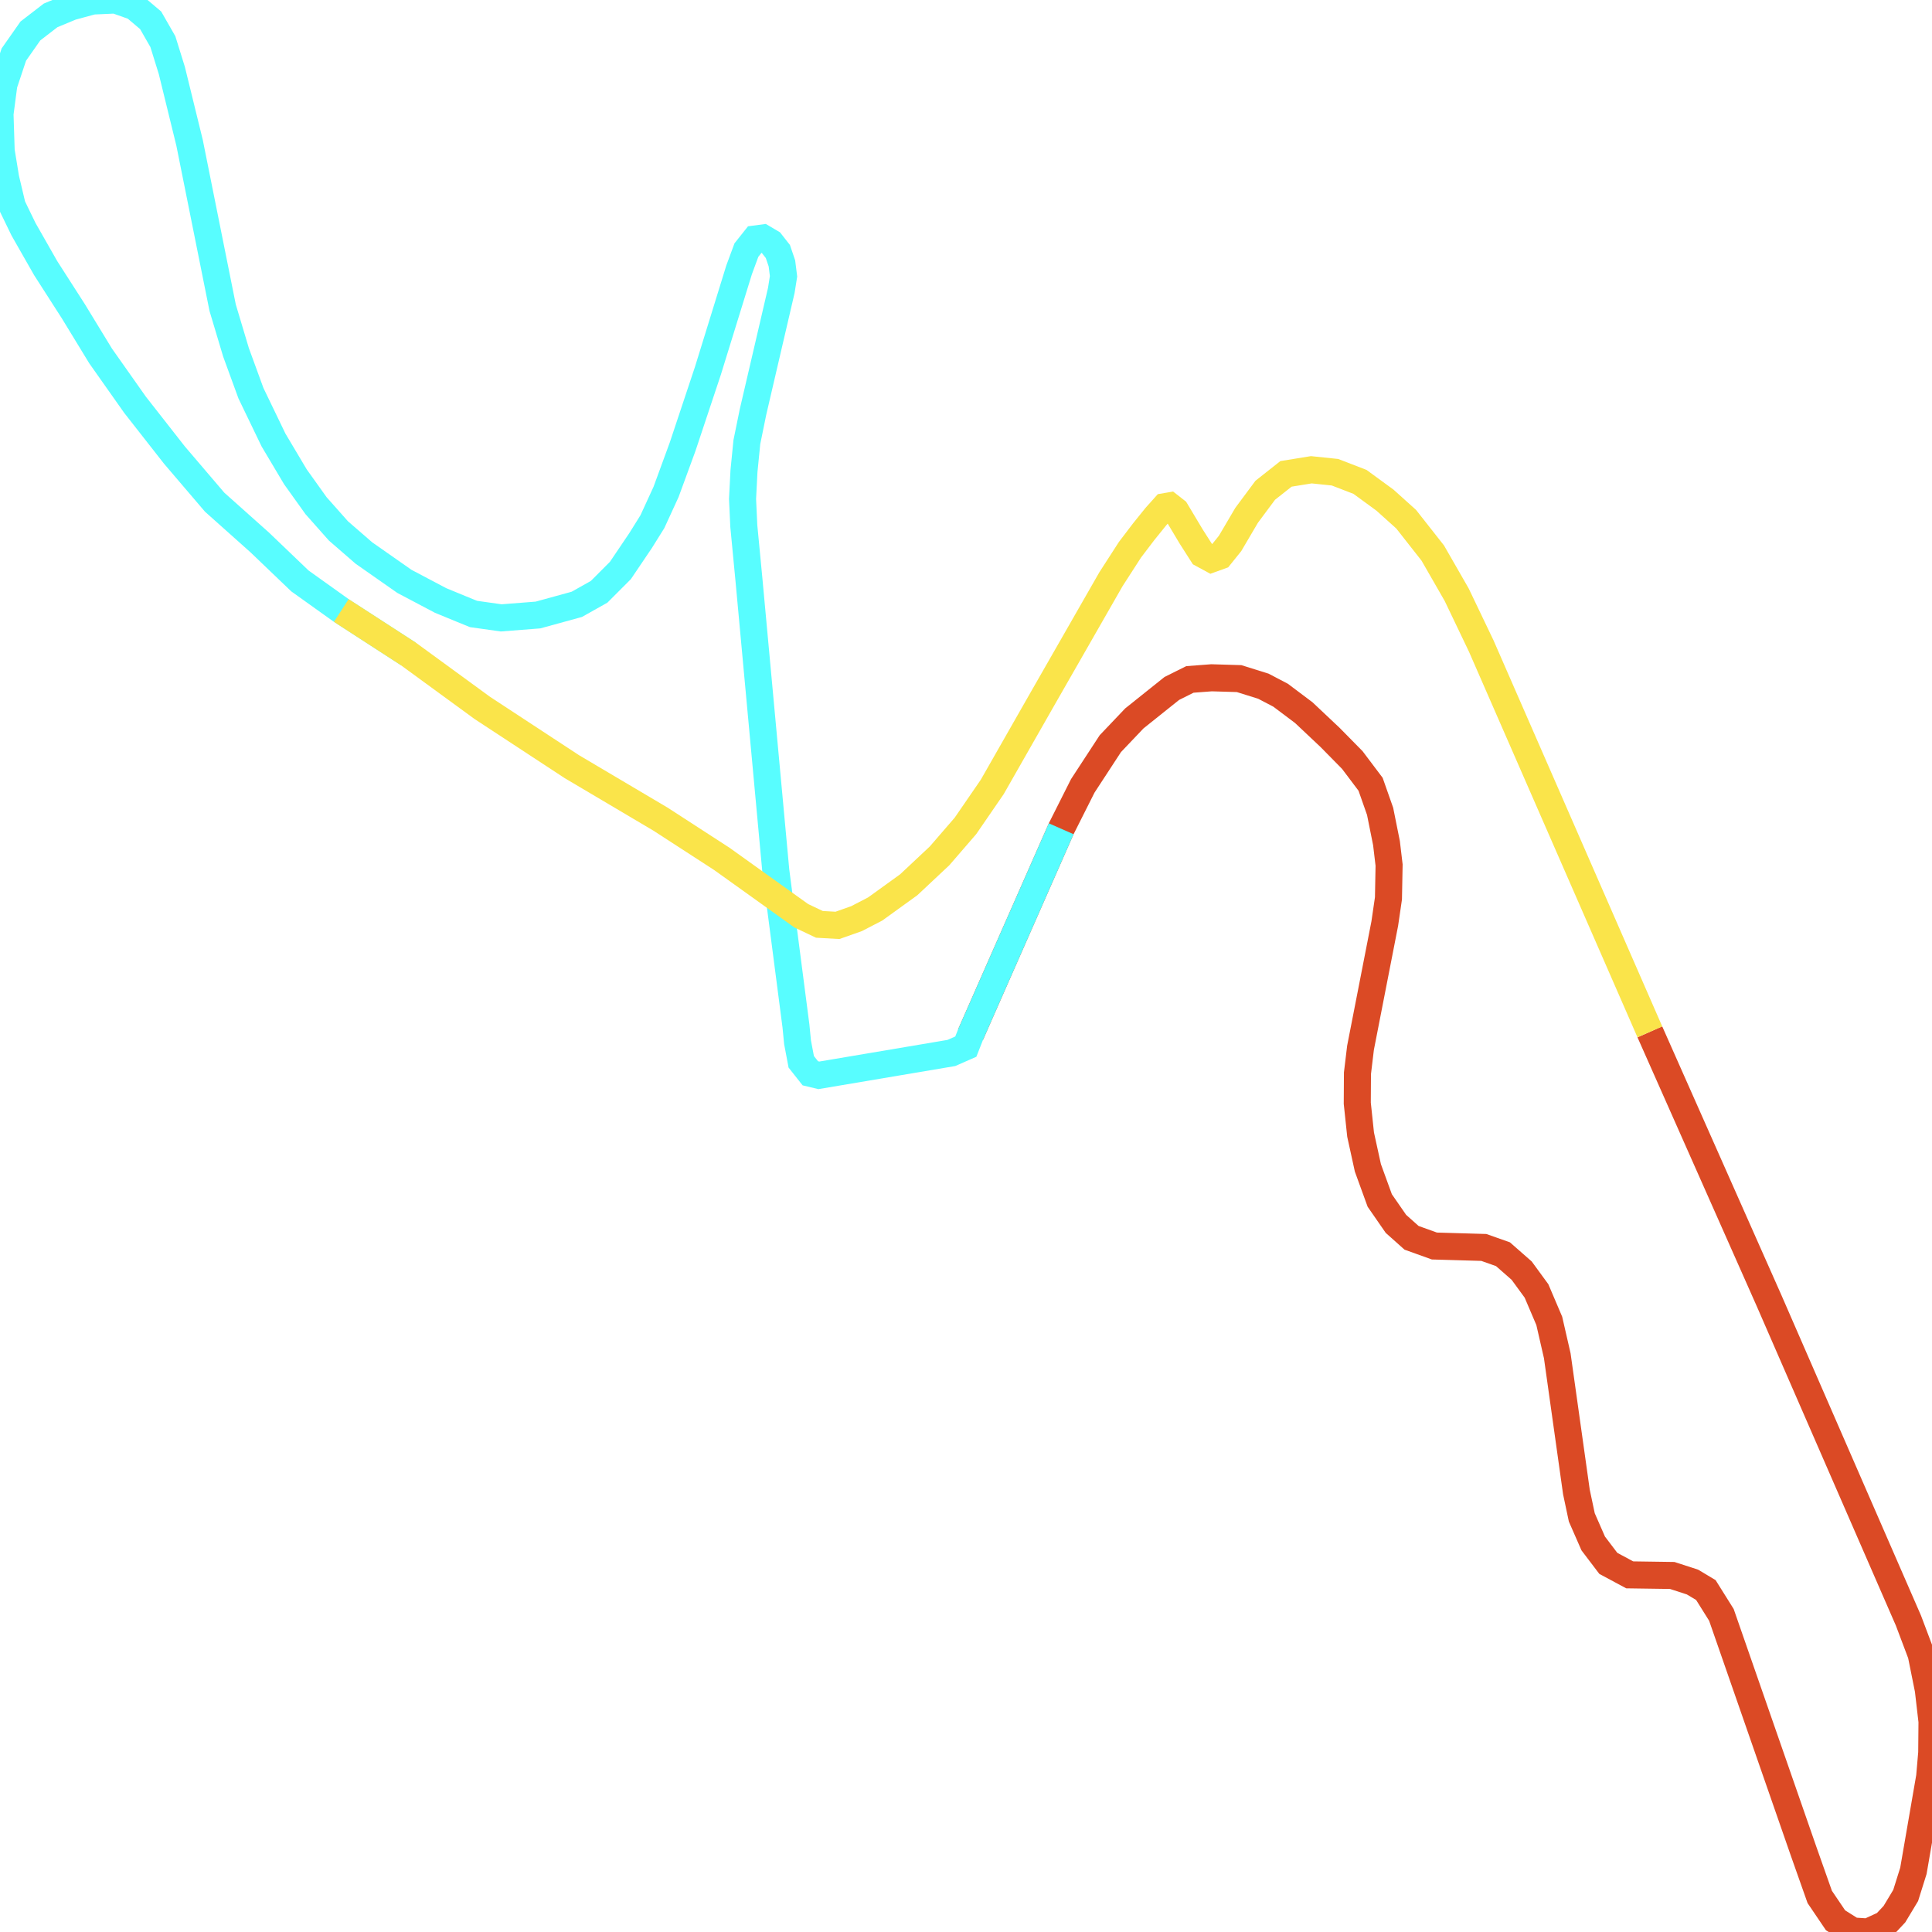
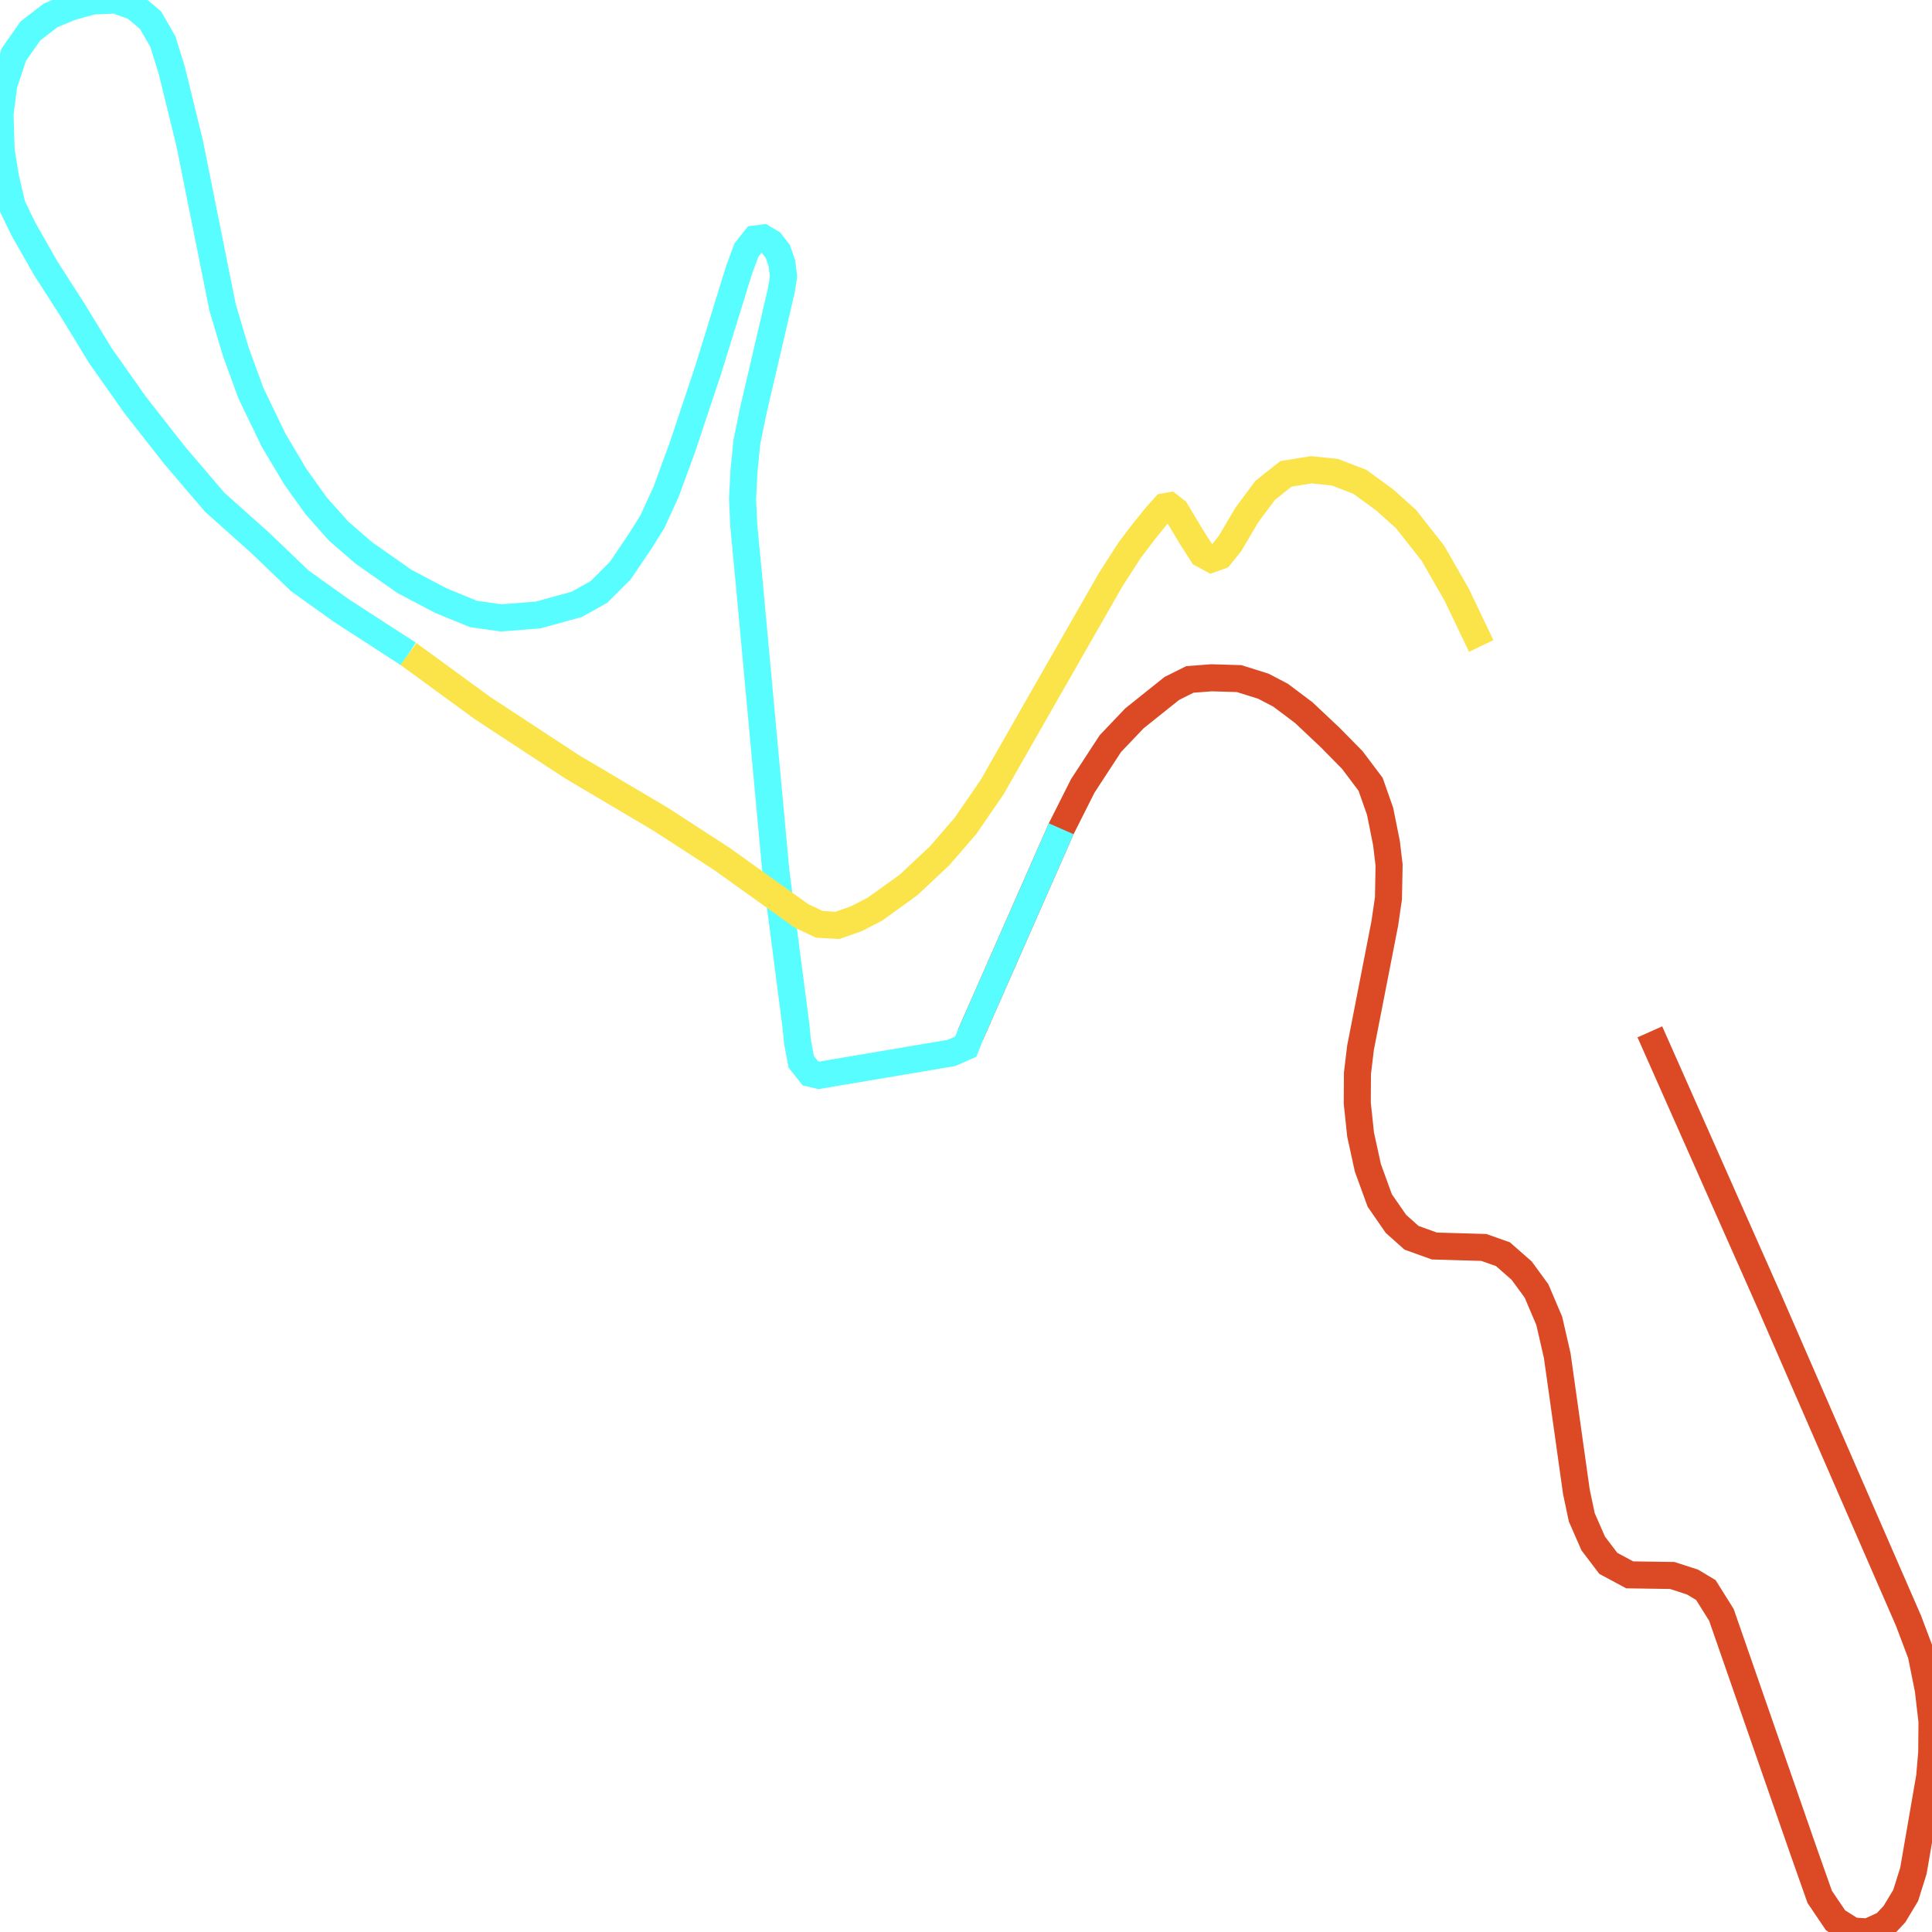
<svg xmlns="http://www.w3.org/2000/svg" width="500" height="500">
  <path d="M426.98,267.042 L457.825,336.59 L493.905,419.41 L497.209,428.169 L499.046,437.301 L500.0,445.53 L499.93,453.599 L499.395,459.811 L495.185,484.179 L493.184,490.55 L490.276,495.381 L487.834,497.983 L483.437,500.0 L479.436,499.735 L475.04,496.974 L470.945,490.922 L466.781,479.136 L445.496,417.923 L441.472,411.499 L438.006,409.429 L432.772,407.73 L421.769,407.571 L416.232,404.598 L412.324,399.448 L409.37,392.705 L407.974,386.122 L403.019,350.871 L400.949,341.845 L397.646,334.094 L393.808,328.838 L388.969,324.591 L384.014,322.839 L371.22,322.468 L365.311,320.344 L361.264,316.734 L357.076,310.682 L354.006,302.24 L352.122,293.64 L351.261,285.517 L351.307,277.766 L352.098,271.183 L358.379,239.01 L359.333,232.48 L359.496,223.88 L358.821,218.199 L357.169,209.97 L354.704,202.962 L349.981,196.698 L344.236,190.858 L337.42,184.434 L331.418,179.921 L326.952,177.585 L320.671,175.621 L313.553,175.409 L307.946,175.834 L303.271,178.169 L299.479,181.196 L293.57,185.921 L287.359,192.451 L280.218,203.387 L274.635,214.483 L251.163,267.785" fill="none" stroke-width="7" stroke="#db4a25" />
  <path d="M274.635,214.483 L251.163,267.785 L249.953,270.864 L246.208,272.51 L211.92,278.297 L209.71,277.766 L207.36,274.793 L206.406,269.749 L205.988,265.502 L200.777,225.366 L193.822,149.979 L192.496,136.122 L192.17,129.114 L192.542,121.894 L193.286,114.409 L194.868,106.657 L196.66,98.959 L202.196,75.175 L202.778,71.512 L202.359,68.167 L201.312,65.088 L199.521,62.805 L197.45,61.584 L195.45,61.85 L193.17,64.717 L191.286,69.813 L183.214,95.933 L176.654,115.63 L172.374,127.309 L168.838,135.007 L165.79,139.892 L160.556,147.643 L155.043,153.164 L149.274,156.403 L139.225,159.163 L129.711,159.907 L122.546,158.898 L119.289,157.571 L114.009,155.394 L104.657,150.457 L94.189,143.13 L87.583,137.396 L81.79,130.866 L76.44,123.381 L70.787,113.878 L64.948,101.773 L61.087,91.208 L57.621,79.635 L49.06,36.951 L44.478,18.263 L42.151,10.777 L38.988,5.256 L34.847,1.752 L29.892,0.0 L23.96,0.265 L18.47,1.752 L13.097,3.982 L7.863,8.017 L3.582,14.122 L1,21.873 L0.0,29.465 L0.302,39.021 L1.466,46.135 L3.164,53.302 L6.071,59.301 L11.817,69.388 L19.005,80.59 L26.031,92.111 L34.94,104.746 L45.129,117.753 L55.55,129.964 L67.205,140.37 L77.626,150.35 L88.327,157.995 L105.704,169.25" fill="none" stroke-width="7" stroke="#58fdff" />
-   <path d="M88.327,157.995 L105.704,169.25 L124.826,183.213 L147.972,198.397 L170.931,211.988 L186.82,222.287 L207.36,236.993 L212.059,239.223 L216.735,239.488 L221.69,237.736 L226.505,235.241 L235.182,228.976 L243.161,221.491 L249.86,213.74 L256.793,203.653 L269.75,180.93 L287.499,149.926 L292.43,142.281 L295.943,137.662 L299.153,133.68 L301.433,131.132 L302.666,130.92 L304.294,132.194 L308.295,138.883 L311.18,143.396 L313.529,144.67 L315.739,143.873 L318.345,140.635 L322.625,133.362 L327.44,126.885 L332.814,122.638 L339.374,121.576 L345.492,122.213 L351.959,124.708 L358.426,129.433 L363.916,134.37 L370.801,143.13 L376.989,153.907 L383.34,167.18 L426.98,267.042" fill="none" stroke-width="7" stroke="#fae44a" />
+   <path d="M105.704,169.25 L124.826,183.213 L147.972,198.397 L170.931,211.988 L186.82,222.287 L207.36,236.993 L212.059,239.223 L216.735,239.488 L221.69,237.736 L226.505,235.241 L235.182,228.976 L243.161,221.491 L249.86,213.74 L256.793,203.653 L269.75,180.93 L287.499,149.926 L292.43,142.281 L295.943,137.662 L299.153,133.68 L301.433,131.132 L302.666,130.92 L304.294,132.194 L308.295,138.883 L311.18,143.396 L313.529,144.67 L315.739,143.873 L318.345,140.635 L322.625,133.362 L327.44,126.885 L332.814,122.638 L339.374,121.576 L345.492,122.213 L351.959,124.708 L358.426,129.433 L363.916,134.37 L370.801,143.13 L376.989,153.907 L383.34,167.18" fill="none" stroke-width="7" stroke="#fae44a" />
</svg>
